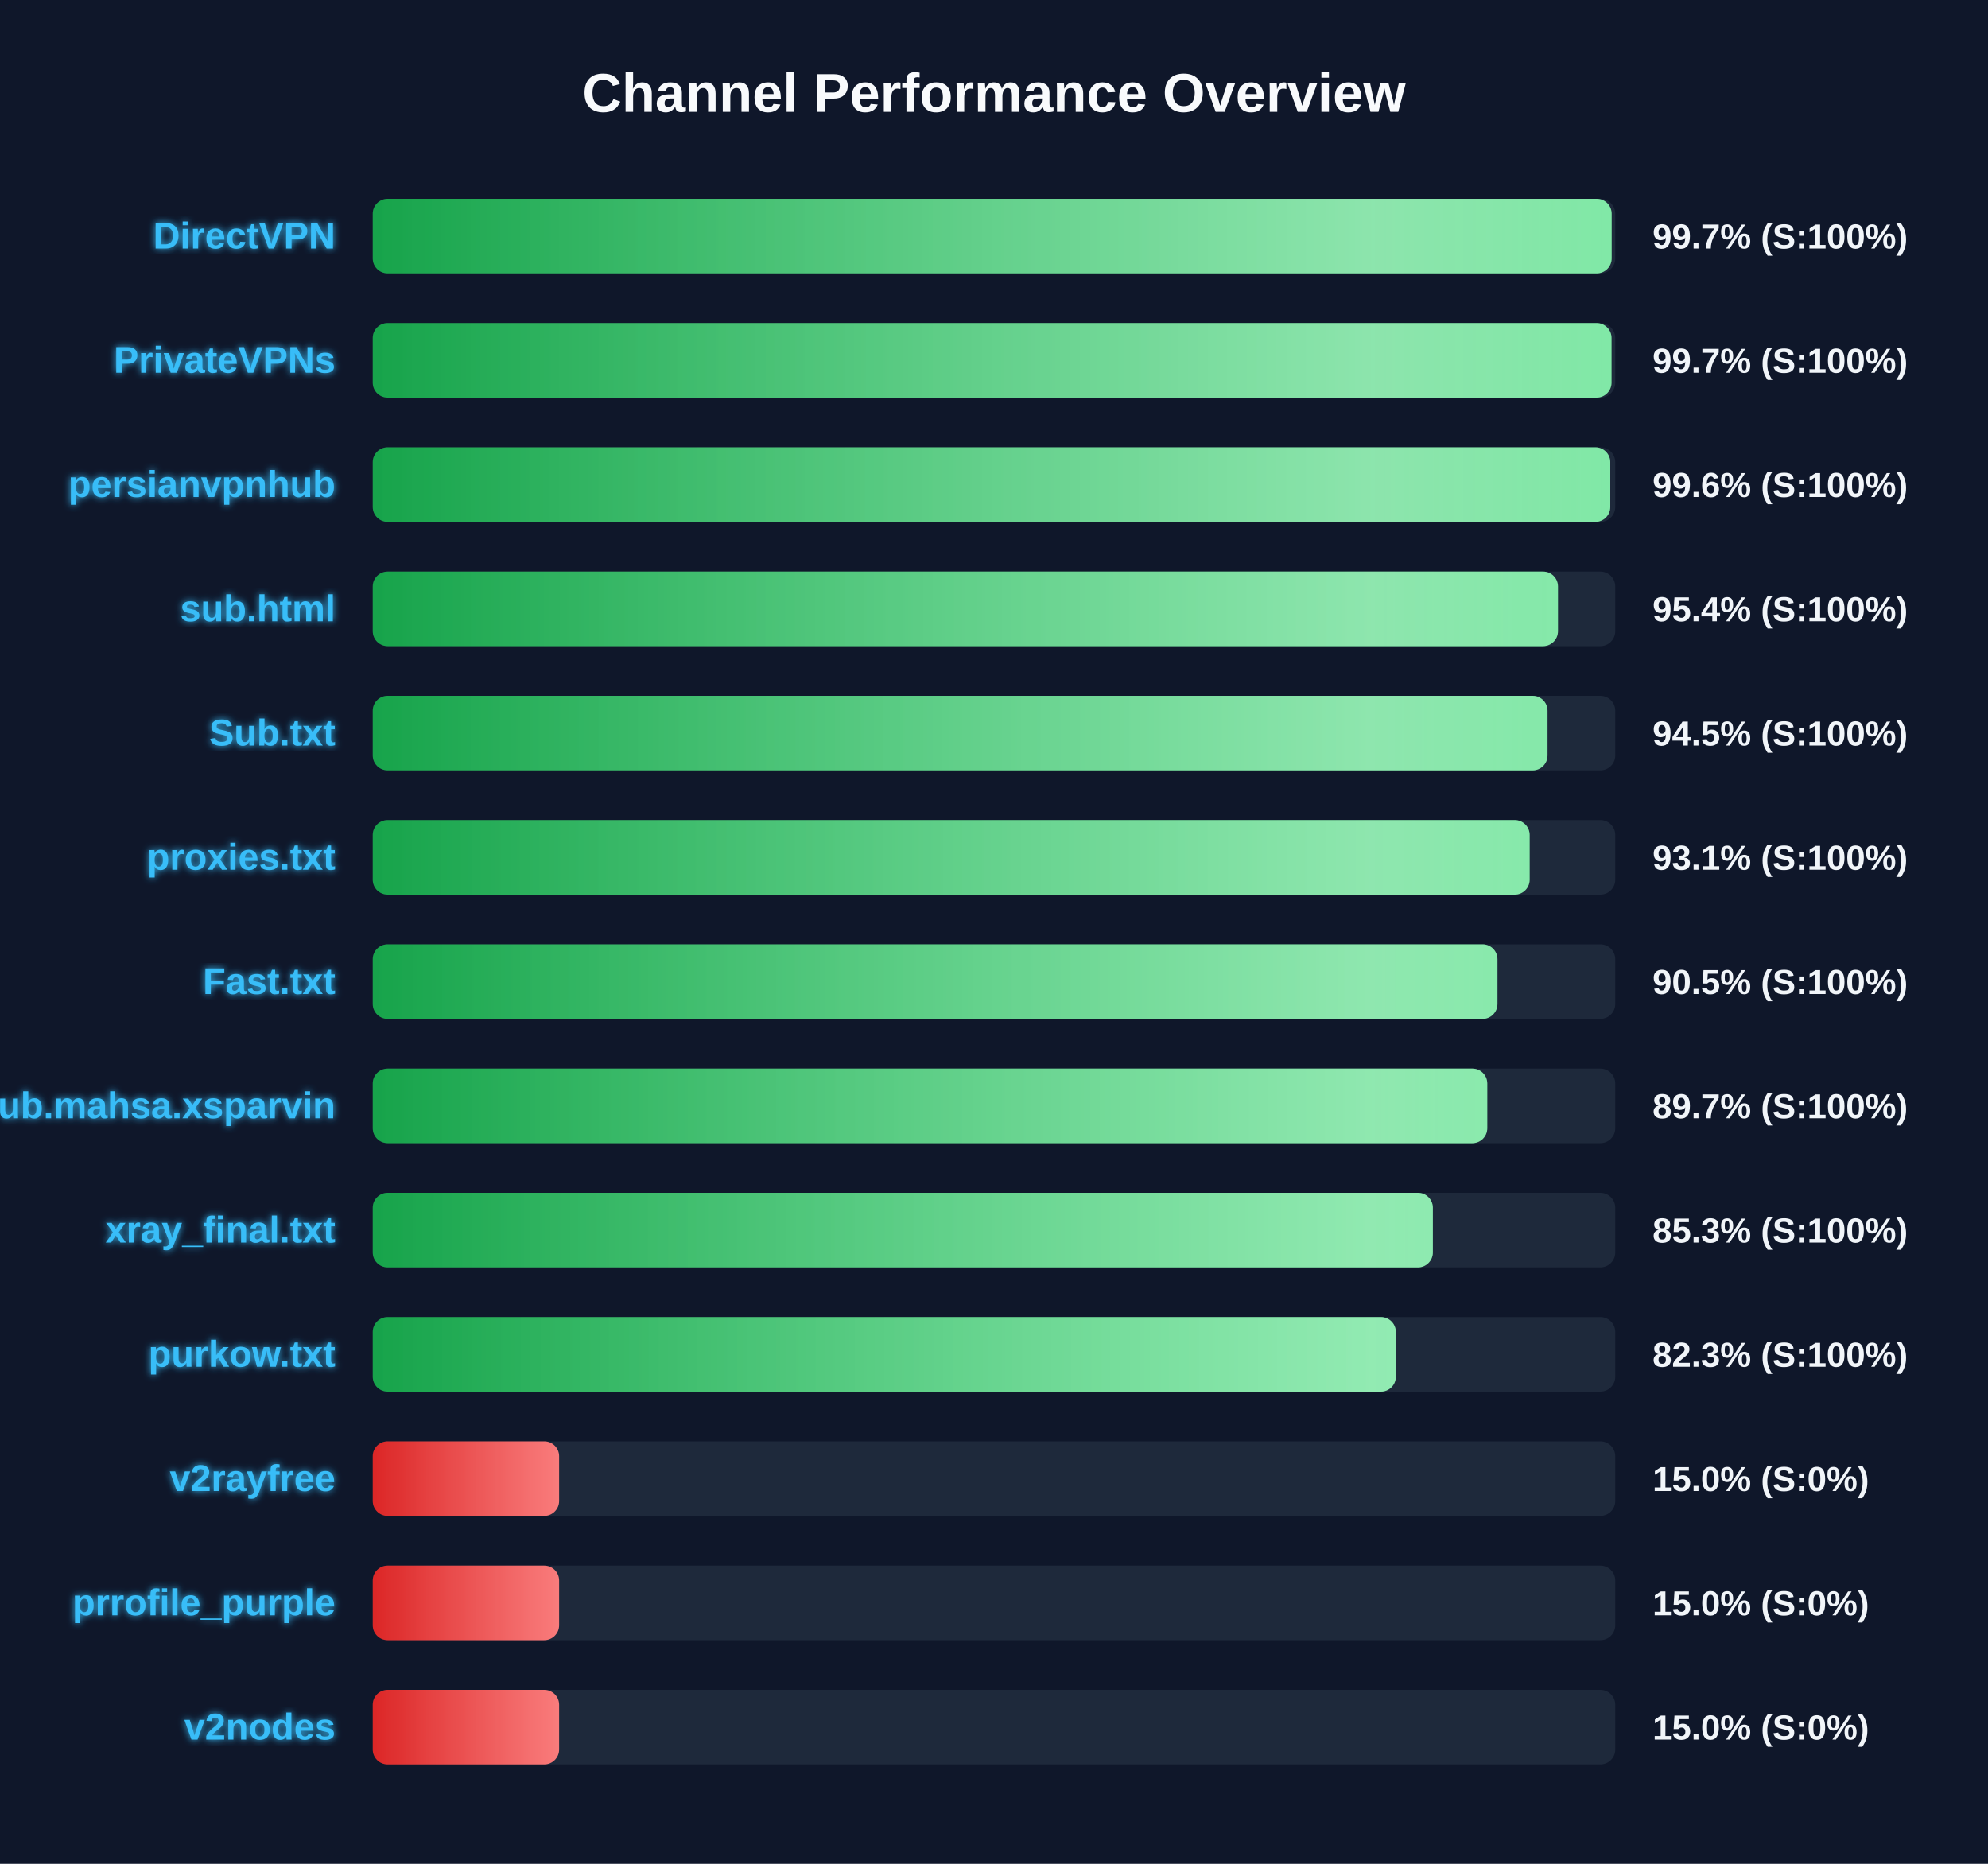
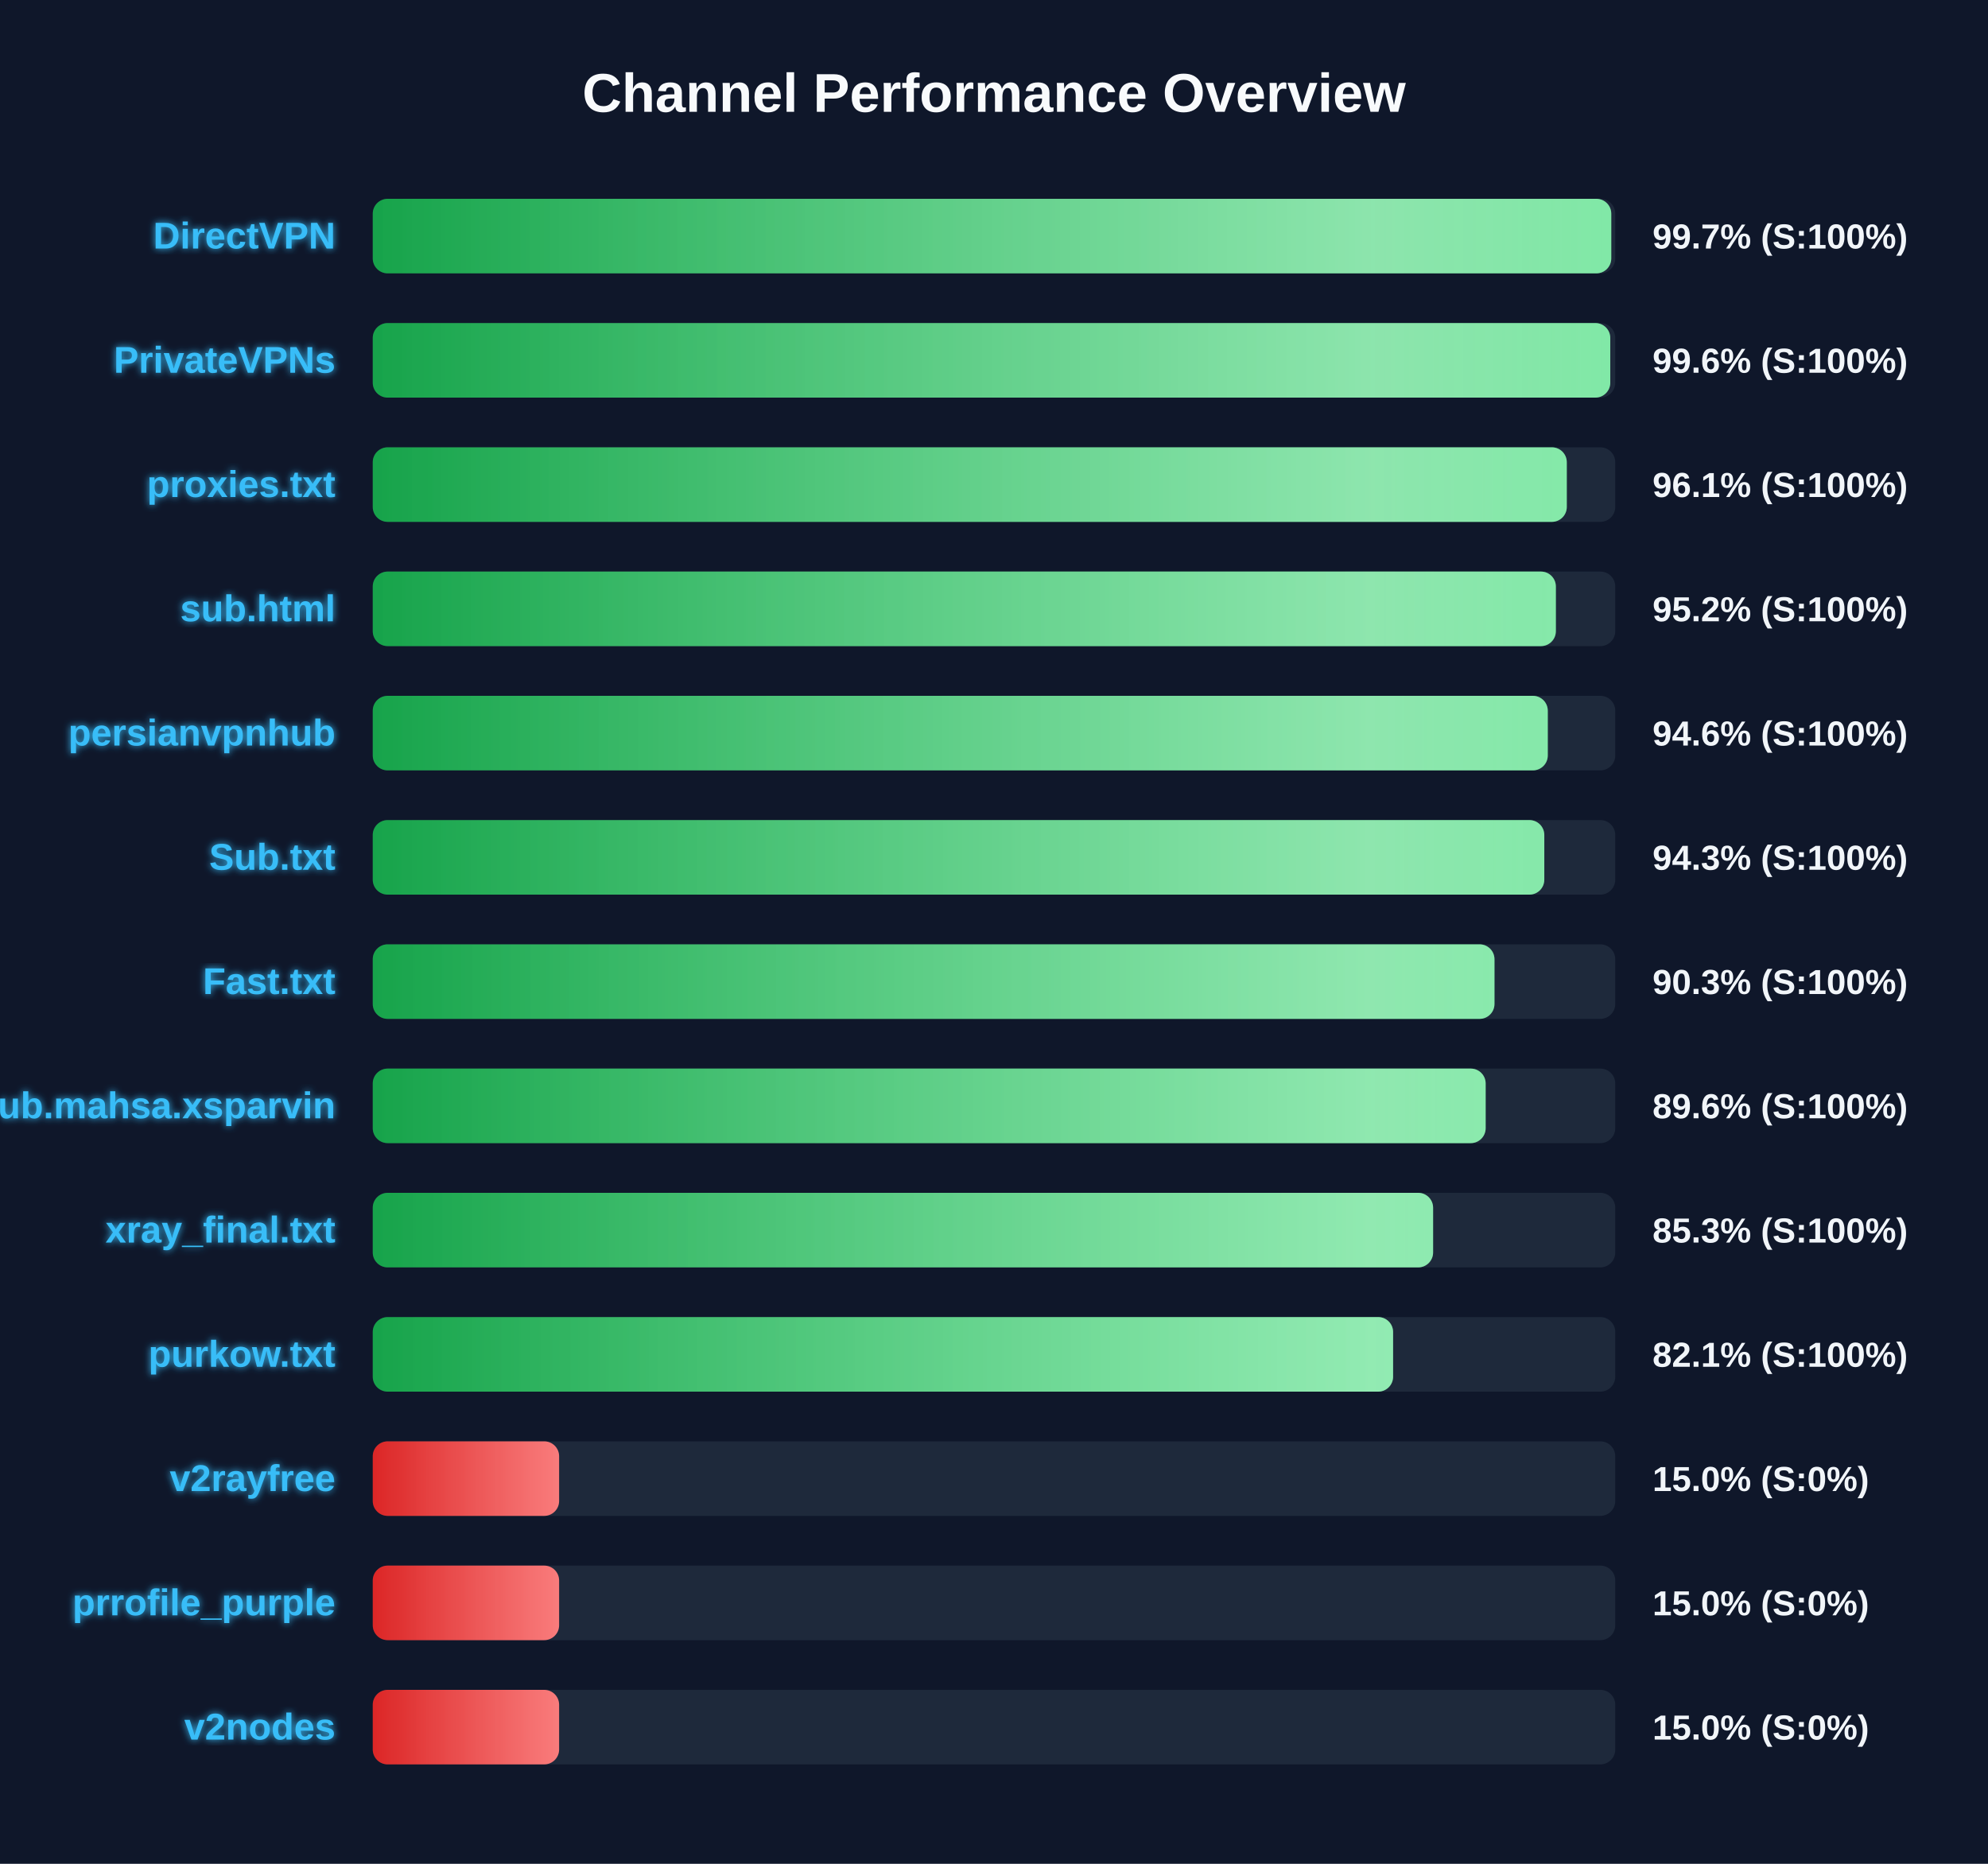
<svg xmlns="http://www.w3.org/2000/svg" width="800" height="750" version="1.1">
  <defs>
    <linearGradient id="grad-green" x1="0%" y1="0%" x2="100%" y2="0%">
      <stop offset="0%" stop-color="#16a34a" />
      <stop offset="100%" stop-color="#4ade80" />
    </linearGradient>
    <linearGradient id="grad-yellow" x1="0%" y1="0%" x2="100%" y2="0%">
      <stop offset="0%" stop-color="#ca8a04" />
      <stop offset="100%" stop-color="#fde047" />
    </linearGradient>
    <linearGradient id="grad-red" x1="0%" y1="0%" x2="100%" y2="0%">
      <stop offset="0%" stop-color="#dc2626" />
      <stop offset="100%" stop-color="#f87171" />
    </linearGradient>
    <linearGradient id="shimmer" x1="0%" y1="0%" x2="100%" y2="0%">
      <stop offset="0%" stop-color="rgba(255,255,255,0)" />
      <stop offset="50%" stop-color="rgba(255,255,255,0.4)" />
      <stop offset="100%" stop-color="rgba(255,255,255,0)" />
    </linearGradient>
    <filter id="glow" x="-20%" y="-20%" width="140%" height="140%">
      <feGaussianBlur stdDeviation="1.5" result="blur" />
      <feComposite in="SourceGraphic" in2="blur" operator="over" />
    </filter>
  </defs>
  <style>
        .bg-rect { fill: #0f172a; }
        .title { font: bold 22px 'Segoe UI', Arial, sans-serif; fill: #f8fafc; }
        .row { font: bold 15px 'Segoe UI', Arial, sans-serif; fill: #38bdf8; filter: url(#glow); }
        .score { font: bold 14px 'Segoe UI', Arial, sans-serif; fill: #f1f5f9; }
        @keyframes shimmer-anim {
            0% { transform: translateX(-100%); }
            100% { transform: translateX(200%); }
        }
        .shimmer-rect {
            animation: shimmer-anim 2.5s infinite linear;
        }
    </style>
  <rect width="100%" height="100%" class="bg-rect" />
  <text x="400" y="45" text-anchor="middle" class="title">Channel Performance Overview</text>
  <rect x="150" y="80" width="500" height="30" fill="#1e293b" rx="6" />
  <clipPath id="clip-0">
-     <rect x="150" y="80" width="498.55" height="30" rx="6" />
+     <rect x="150" y="80" width="498.4" height="30" rx="6" />
  </clipPath>
-   <rect x="150" y="80" width="498.55" height="30" fill="url(#grad-green)" rx="6" />
+   <rect x="150" y="80" width="498.4" height="30" fill="url(#grad-green)" rx="6" />
  <g clip-path="url(#clip-0)">
    <rect x="150" y="80" width="100%" height="30" fill="url(#shimmer)" class="shimmer-rect" />
  </g>
  <text x="135" y="100" text-anchor="end" class="row">DirectVPN</text>
  <text x="665" y="100" text-anchor="start" class="score">99.7% (S:100%)</text>
  <rect x="150" y="130" width="500" height="30" fill="#1e293b" rx="6" />
  <clipPath id="clip-1">
-     <rect x="150" y="130" width="498.5" height="30" rx="6" />
+     <rect x="150" y="130" width="498.0" height="30" rx="6" />
  </clipPath>
-   <rect x="150" y="130" width="498.5" height="30" fill="url(#grad-green)" rx="6" />
+   <rect x="150" y="130" width="498.0" height="30" fill="url(#grad-green)" rx="6" />
  <g clip-path="url(#clip-1)">
    <rect x="150" y="130" width="100%" height="30" fill="url(#shimmer)" class="shimmer-rect" />
  </g>
  <text x="135" y="150" text-anchor="end" class="row">PrivateVPNs</text>
-   <text x="665" y="150" text-anchor="start" class="score">99.7% (S:100%)</text>
+   <text x="665" y="150" text-anchor="start" class="score">99.6% (S:100%)</text>
  <rect x="150" y="180" width="500" height="30" fill="#1e293b" rx="6" />
  <clipPath id="clip-2">
-     <rect x="150" y="180" width="498.0" height="30" rx="6" />
+     <rect x="150" y="180" width="480.5" height="30" rx="6" />
  </clipPath>
-   <rect x="150" y="180" width="498.0" height="30" fill="url(#grad-green)" rx="6" />
+   <rect x="150" y="180" width="480.5" height="30" fill="url(#grad-green)" rx="6" />
  <g clip-path="url(#clip-2)">
    <rect x="150" y="180" width="100%" height="30" fill="url(#shimmer)" class="shimmer-rect" />
  </g>
-   <text x="135" y="200" text-anchor="end" class="row">persianvpnhub</text>
-   <text x="665" y="200" text-anchor="start" class="score">99.6% (S:100%)</text>
+   <text x="135" y="200" text-anchor="end" class="row">proxies.txt</text>
+   <text x="665" y="200" text-anchor="start" class="score">96.1% (S:100%)</text>
  <rect x="150" y="230" width="500" height="30" fill="#1e293b" rx="6" />
  <clipPath id="clip-3">
-     <rect x="150" y="230" width="476.95" height="30" rx="6" />
+     <rect x="150" y="230" width="476.1" height="30" rx="6" />
  </clipPath>
-   <rect x="150" y="230" width="476.95" height="30" fill="url(#grad-green)" rx="6" />
+   <rect x="150" y="230" width="476.1" height="30" fill="url(#grad-green)" rx="6" />
  <g clip-path="url(#clip-3)">
    <rect x="150" y="230" width="100%" height="30" fill="url(#shimmer)" class="shimmer-rect" />
  </g>
  <text x="135" y="250" text-anchor="end" class="row">sub.html</text>
-   <text x="665" y="250" text-anchor="start" class="score">95.4% (S:100%)</text>
+   <text x="665" y="250" text-anchor="start" class="score">95.2% (S:100%)</text>
  <rect x="150" y="280" width="500" height="30" fill="#1e293b" rx="6" />
  <clipPath id="clip-4">
-     <rect x="150" y="280" width="472.75" height="30" rx="6" />
+     <rect x="150" y="280" width="472.85" height="30" rx="6" />
  </clipPath>
-   <rect x="150" y="280" width="472.75" height="30" fill="url(#grad-green)" rx="6" />
+   <rect x="150" y="280" width="472.85" height="30" fill="url(#grad-green)" rx="6" />
  <g clip-path="url(#clip-4)">
    <rect x="150" y="280" width="100%" height="30" fill="url(#shimmer)" class="shimmer-rect" />
  </g>
-   <text x="135" y="300" text-anchor="end" class="row">Sub.txt</text>
-   <text x="665" y="300" text-anchor="start" class="score">94.5% (S:100%)</text>
+   <text x="135" y="300" text-anchor="end" class="row">persianvpnhub</text>
+   <text x="665" y="300" text-anchor="start" class="score">94.6% (S:100%)</text>
  <rect x="150" y="330" width="500" height="30" fill="#1e293b" rx="6" />
  <clipPath id="clip-5">
-     <rect x="150" y="330" width="465.55" height="30" rx="6" />
+     <rect x="150" y="330" width="471.45" height="30" rx="6" />
  </clipPath>
-   <rect x="150" y="330" width="465.55" height="30" fill="url(#grad-green)" rx="6" />
+   <rect x="150" y="330" width="471.45" height="30" fill="url(#grad-green)" rx="6" />
  <g clip-path="url(#clip-5)">
    <rect x="150" y="330" width="100%" height="30" fill="url(#shimmer)" class="shimmer-rect" />
  </g>
-   <text x="135" y="350" text-anchor="end" class="row">proxies.txt</text>
-   <text x="665" y="350" text-anchor="start" class="score">93.1% (S:100%)</text>
+   <text x="135" y="350" text-anchor="end" class="row">Sub.txt</text>
+   <text x="665" y="350" text-anchor="start" class="score">94.3% (S:100%)</text>
  <rect x="150" y="380" width="500" height="30" fill="#1e293b" rx="6" />
  <clipPath id="clip-6">
-     <rect x="150" y="380" width="452.6" height="30" rx="6" />
+     <rect x="150" y="380" width="451.4" height="30" rx="6" />
  </clipPath>
-   <rect x="150" y="380" width="452.6" height="30" fill="url(#grad-green)" rx="6" />
+   <rect x="150" y="380" width="451.4" height="30" fill="url(#grad-green)" rx="6" />
  <g clip-path="url(#clip-6)">
    <rect x="150" y="380" width="100%" height="30" fill="url(#shimmer)" class="shimmer-rect" />
  </g>
  <text x="135" y="400" text-anchor="end" class="row">Fast.txt</text>
-   <text x="665" y="400" text-anchor="start" class="score">90.5% (S:100%)</text>
+   <text x="665" y="400" text-anchor="start" class="score">90.3% (S:100%)</text>
  <rect x="150" y="430" width="500" height="30" fill="#1e293b" rx="6" />
  <clipPath id="clip-7">
-     <rect x="150" y="430" width="448.5" height="30" rx="6" />
+     <rect x="150" y="430" width="447.85" height="30" rx="6" />
  </clipPath>
-   <rect x="150" y="430" width="448.5" height="30" fill="url(#grad-green)" rx="6" />
+   <rect x="150" y="430" width="447.85" height="30" fill="url(#grad-green)" rx="6" />
  <g clip-path="url(#clip-7)">
    <rect x="150" y="430" width="100%" height="30" fill="url(#shimmer)" class="shimmer-rect" />
  </g>
  <text x="135" y="450" text-anchor="end" class="row">Sub.mahsa.xsparvin</text>
-   <text x="665" y="450" text-anchor="start" class="score">89.7% (S:100%)</text>
+   <text x="665" y="450" text-anchor="start" class="score">89.6% (S:100%)</text>
  <rect x="150" y="480" width="500" height="30" fill="#1e293b" rx="6" />
  <clipPath id="clip-8">
-     <rect x="150" y="480" width="426.6" height="30" rx="6" />
+     <rect x="150" y="480" width="426.7" height="30" rx="6" />
  </clipPath>
-   <rect x="150" y="480" width="426.6" height="30" fill="url(#grad-green)" rx="6" />
+   <rect x="150" y="480" width="426.7" height="30" fill="url(#grad-green)" rx="6" />
  <g clip-path="url(#clip-8)">
    <rect x="150" y="480" width="100%" height="30" fill="url(#shimmer)" class="shimmer-rect" />
  </g>
  <text x="135" y="500" text-anchor="end" class="row">xray_final.txt</text>
  <text x="665" y="500" text-anchor="start" class="score">85.3% (S:100%)</text>
  <rect x="150" y="530" width="500" height="30" fill="#1e293b" rx="6" />
  <clipPath id="clip-9">
-     <rect x="150" y="530" width="411.7" height="30" rx="6" />
+     <rect x="150" y="530" width="410.6" height="30" rx="6" />
  </clipPath>
-   <rect x="150" y="530" width="411.7" height="30" fill="url(#grad-green)" rx="6" />
+   <rect x="150" y="530" width="410.6" height="30" fill="url(#grad-green)" rx="6" />
  <g clip-path="url(#clip-9)">
    <rect x="150" y="530" width="100%" height="30" fill="url(#shimmer)" class="shimmer-rect" />
  </g>
  <text x="135" y="550" text-anchor="end" class="row">purkow.txt</text>
-   <text x="665" y="550" text-anchor="start" class="score">82.3% (S:100%)</text>
+   <text x="665" y="550" text-anchor="start" class="score">82.1% (S:100%)</text>
  <rect x="150" y="580" width="500" height="30" fill="#1e293b" rx="6" />
  <clipPath id="clip-10">
    <rect x="150" y="580" width="75.0" height="30" rx="6" />
  </clipPath>
  <rect x="150" y="580" width="75.0" height="30" fill="url(#grad-red)" rx="6" />
  <g clip-path="url(#clip-10)">
    <rect x="150" y="580" width="100%" height="30" fill="url(#shimmer)" class="shimmer-rect" />
  </g>
  <text x="135" y="600" text-anchor="end" class="row">v2rayfree</text>
  <text x="665" y="600" text-anchor="start" class="score">15.0% (S:0%)</text>
  <rect x="150" y="630" width="500" height="30" fill="#1e293b" rx="6" />
  <clipPath id="clip-11">
    <rect x="150" y="630" width="75.0" height="30" rx="6" />
  </clipPath>
  <rect x="150" y="630" width="75.0" height="30" fill="url(#grad-red)" rx="6" />
  <g clip-path="url(#clip-11)">
    <rect x="150" y="630" width="100%" height="30" fill="url(#shimmer)" class="shimmer-rect" />
  </g>
  <text x="135" y="650" text-anchor="end" class="row">prrofile_purple</text>
  <text x="665" y="650" text-anchor="start" class="score">15.0% (S:0%)</text>
  <rect x="150" y="680" width="500" height="30" fill="#1e293b" rx="6" />
  <clipPath id="clip-12">
    <rect x="150" y="680" width="75.0" height="30" rx="6" />
  </clipPath>
  <rect x="150" y="680" width="75.0" height="30" fill="url(#grad-red)" rx="6" />
  <g clip-path="url(#clip-12)">
    <rect x="150" y="680" width="100%" height="30" fill="url(#shimmer)" class="shimmer-rect" />
  </g>
  <text x="135" y="700" text-anchor="end" class="row">v2nodes</text>
  <text x="665" y="700" text-anchor="start" class="score">15.0% (S:0%)</text>
</svg>
